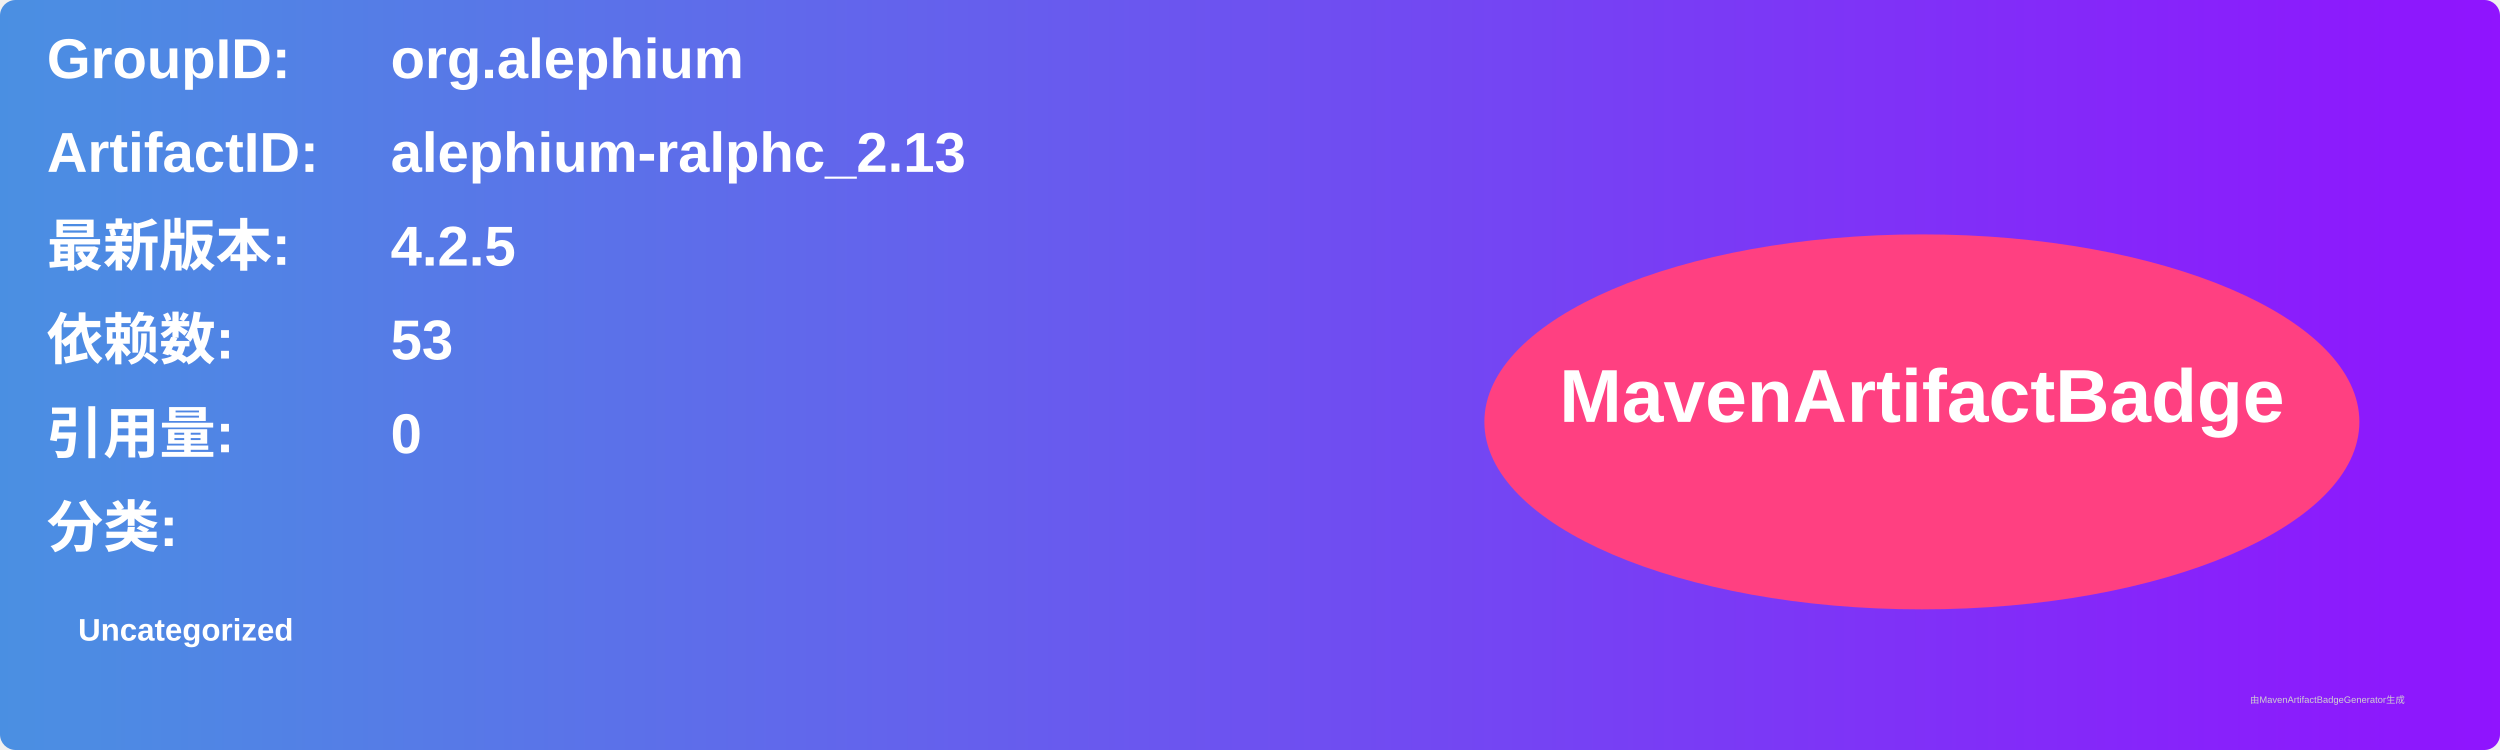
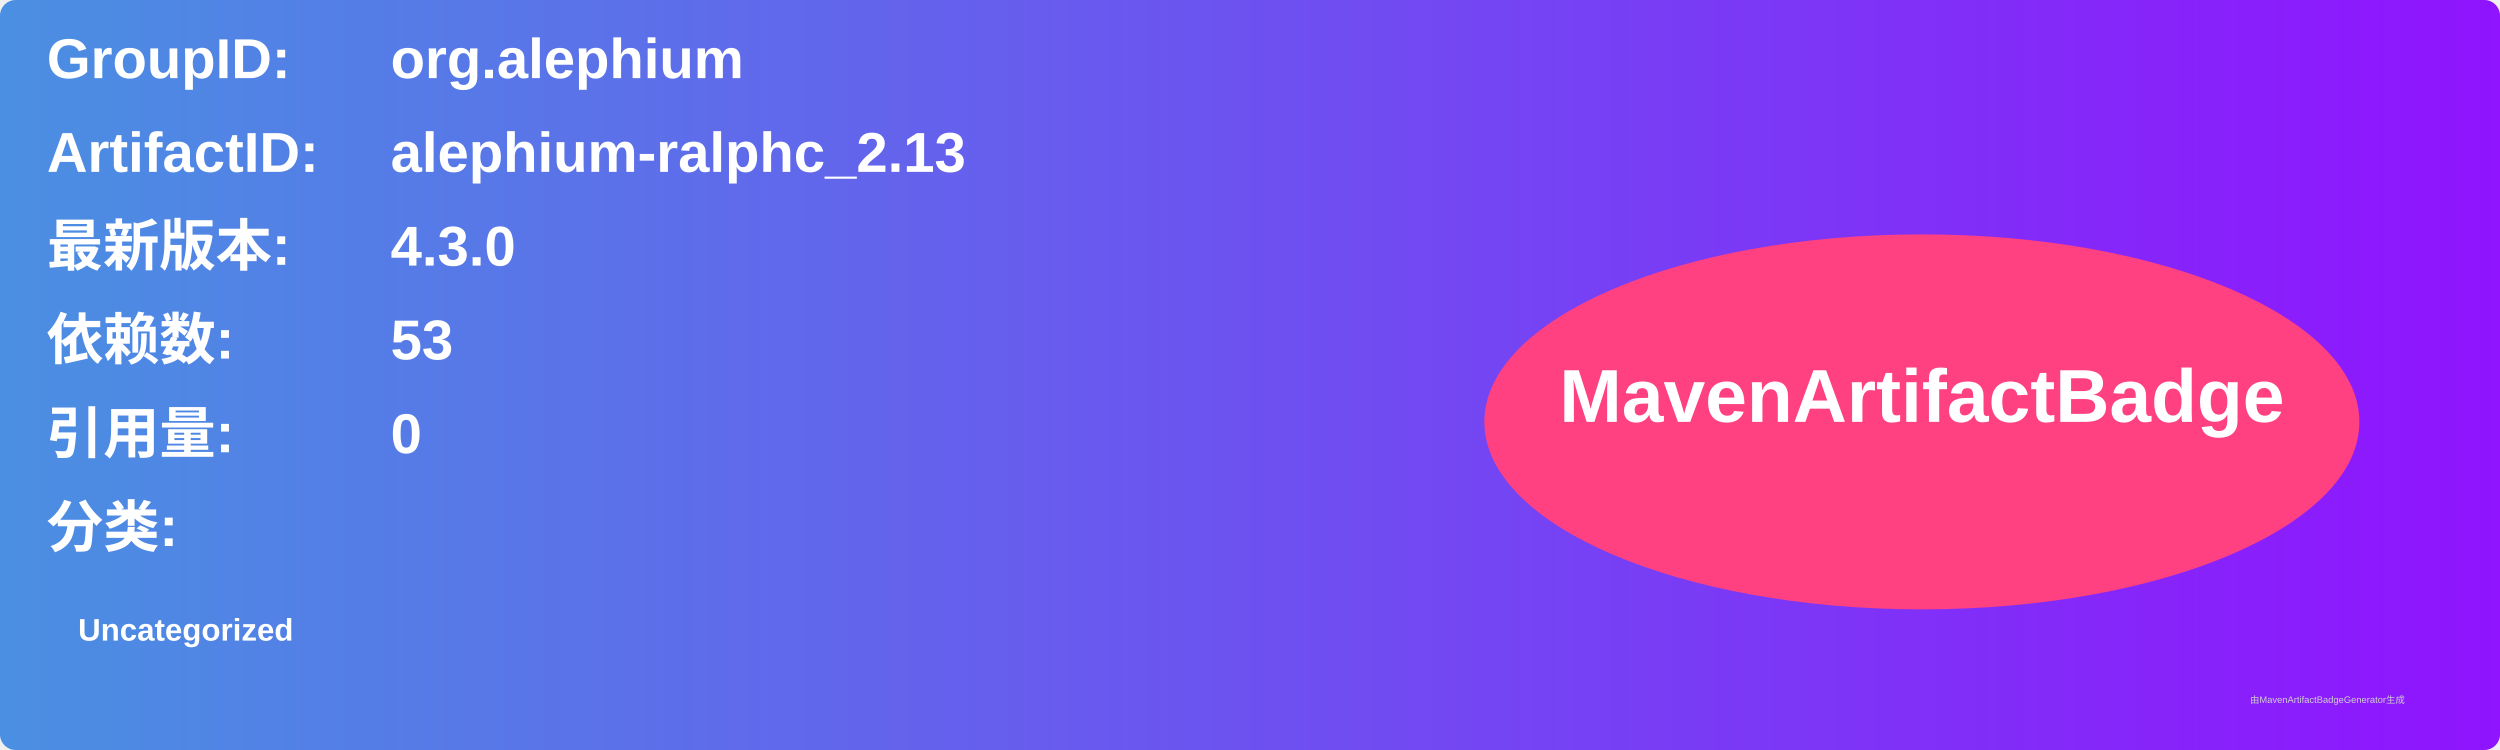
<svg xmlns="http://www.w3.org/2000/svg" width="800" height="240" viewBox="0 0 800 240">
  <linearGradient id="grad" x1="0%" y1="0%" x2="100%" y2="0%">
    <stop offset="0%" stop-color="#4a90e2" />
    <stop offset="100%" stop-color="#9013fe" />
  </linearGradient>
  <rect width="100%" height="100%" rx="5" ry="5" fill="url(#grad)" />
  <g transform="translate(15, 15)">
    <text x="0" y="10" font-family="Arial" font-size="18" fill="white" font-weight="bold" width="260">GroupID:</text>
    <text x="110" y="10" font-family="Arial" font-size="18" fill="white" font-weight="bold" width="460">org.alephium</text>
    <text x="0" y="40" font-family="Arial" font-size="18" fill="white" font-weight="bold" width="260">ArtifactID:</text>
    <text x="110" y="40" font-family="Arial" font-size="18" fill="white" font-weight="bold" width="460">alephium-ralphc_2.13</text>
    <text x="0" y="70" font-family="Arial" font-size="18" fill="white" font-weight="bold">最新版本:</text>
    <text x="110" y="70" font-family="Arial" font-size="18" fill="white" font-weight="bold">
-       <tspan font-weight="bold">4.2.5</tspan>
+       <tspan font-weight="bold">4.3.0</tspan>
    </text>
    <text x="0" y="100" font-family="Arial" font-size="18" fill="white" font-weight="bold">依赖数: </text>
    <text x="110" y="100" font-family="Arial" font-size="18" fill="white">
      <tspan font-weight="bold">53</tspan>
    </text>
    <text x="0" y="130" font-family="Arial" font-size="18" fill="white" font-weight="bold">引用量: </text>
    <text x="110" y="130" font-family="Arial" font-size="18" fill="white">
      <tspan font-weight="bold">0</tspan>
    </text>
    <text x="0" y="160" font-family="Arial" font-size="18" fill="white" font-weight="bold">分类:</text>
    <text x="10" y="190" font-family="Arial" font-size="10" fill="white">
      <tspan font-weight="bold">Uncategorized</tspan>
    </text>
    <ellipse cx="600" cy="120" rx="140" ry="60" fill="#ff4081" />
    <text x="600" y="120" text-anchor="middle" font-family="Arial" font-size="24" fill="white" font-weight="bold">MavenArtifactBadge</text>
  </g>
  <text x="720" y="225" font-family="Arial" font-size="3" fill="#d0d0d0">由MavenArtifactBadgeGenerator生成</text>
</svg>
